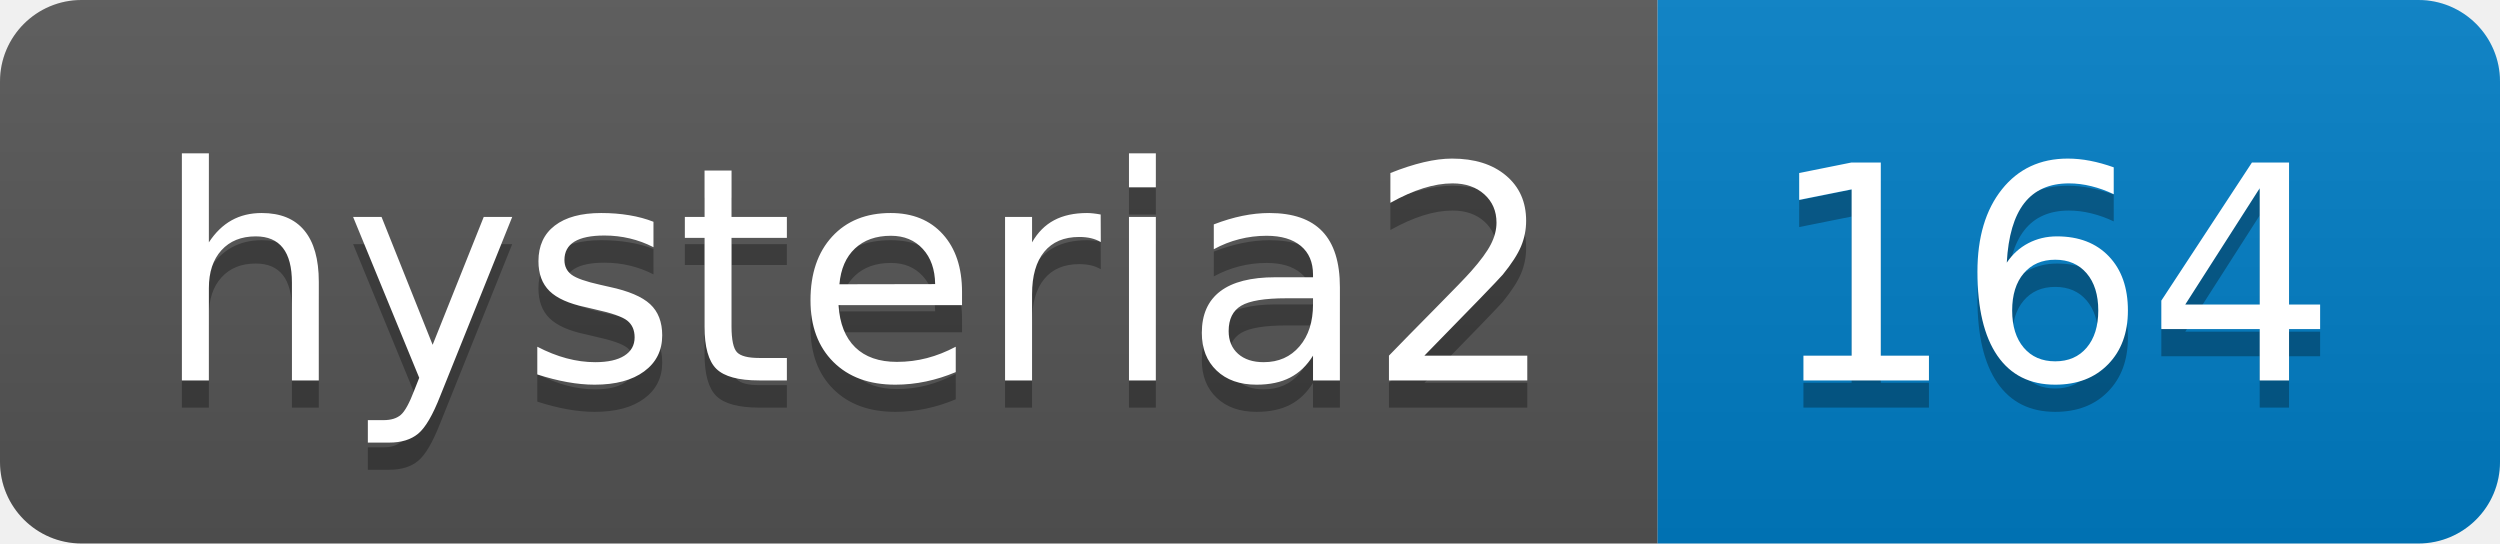
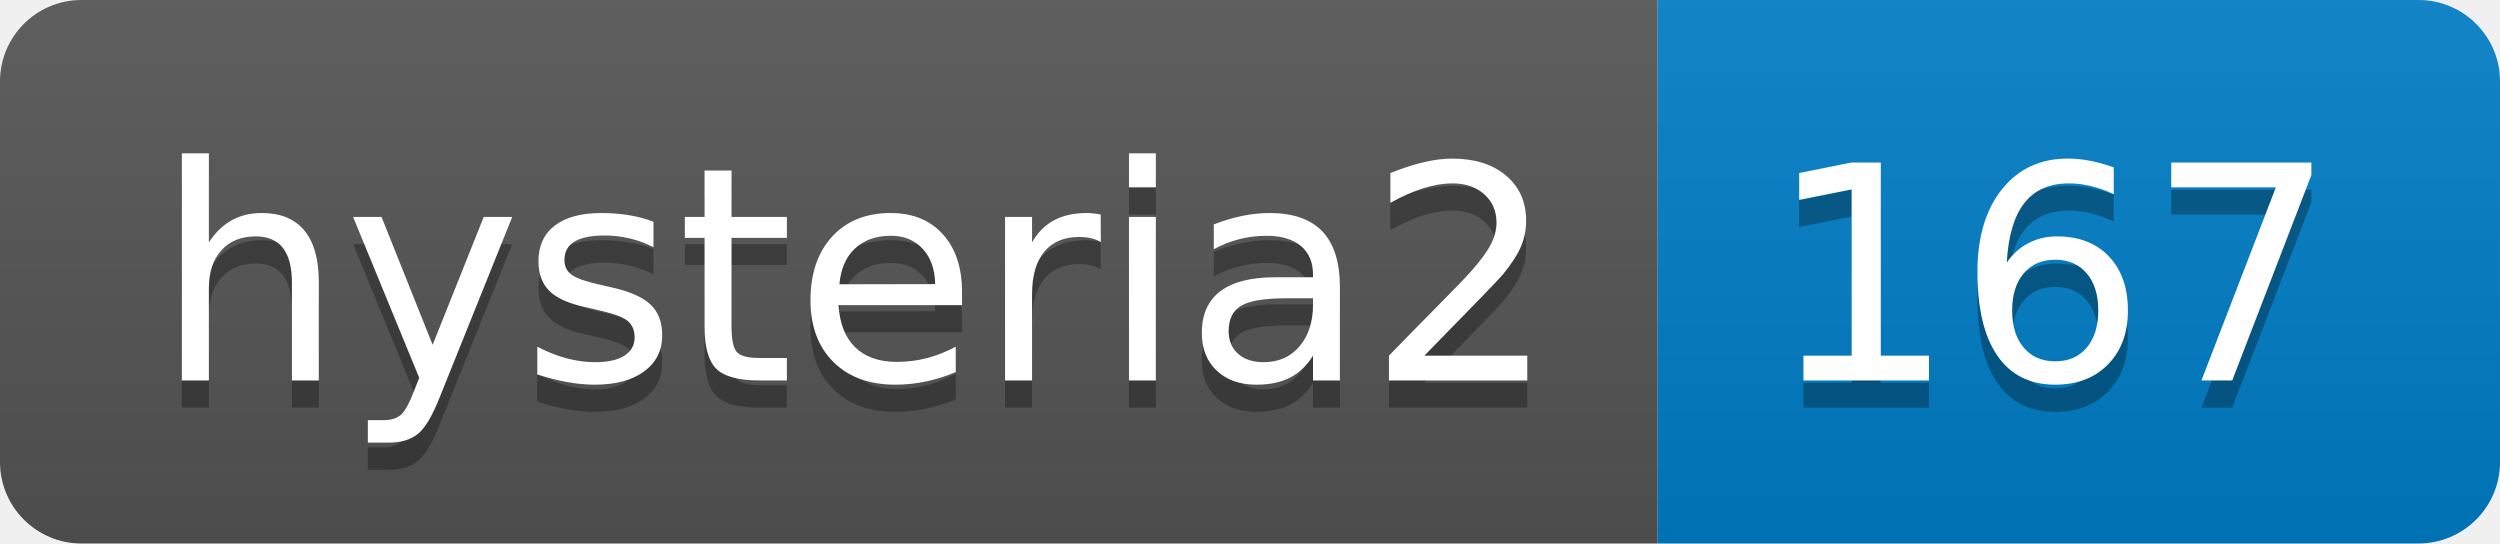
- <svg xmlns="http://www.w3.org/2000/svg" width="92" height="20" role="img" aria-label="hysteria2: 164">
+ <svg xmlns="http://www.w3.org/2000/svg" width="92" height="20" role="img" aria-label="hysteria2: 167">
  <linearGradient id="s" x2="0" y2="100%">
    <stop offset="0" stop-color="#bbb" stop-opacity=".1" />
    <stop offset="1" stop-opacity=".1" />
  </linearGradient>
  <clipPath id="r">
    <rect width="92" height="20" rx="3" fill="#fff" />
  </clipPath>
  <g clip-path="url(#r)">
    <rect width="61" height="20" fill="#555" />
    <rect x="61" width="31" height="20" fill="#007ec6" />
    <rect width="92" height="20" fill="url(#s)" />
  </g>
  <g fill="#fff" text-anchor="middle" font-family="Verdana,Geneva,DejaVu Sans,sans-serif" text-rendering="geometricPrecision" font-size="110">
    <text aria-hidden="true" x="315" y="150" fill="#010101" fill-opacity=".3" transform="scale(.1)" textLength="510">hysteria2</text>
    <text x="315" y="140" transform="scale(.1)" fill="#fff" textLength="510">hysteria2</text>
-     <text aria-hidden="true" x="755" y="150" fill="#010101" fill-opacity=".3" transform="scale(.1)" textLength="210">164</text>
-     <text x="755" y="140" transform="scale(.1)" fill="#fff" textLength="210">164</text>
+     <text aria-hidden="true" x="755" y="150" fill="#010101" fill-opacity=".3" transform="scale(.1)" textLength="210">167</text>
+     <text x="755" y="140" transform="scale(.1)" fill="#fff" textLength="210">167</text>
  </g>
</svg>
